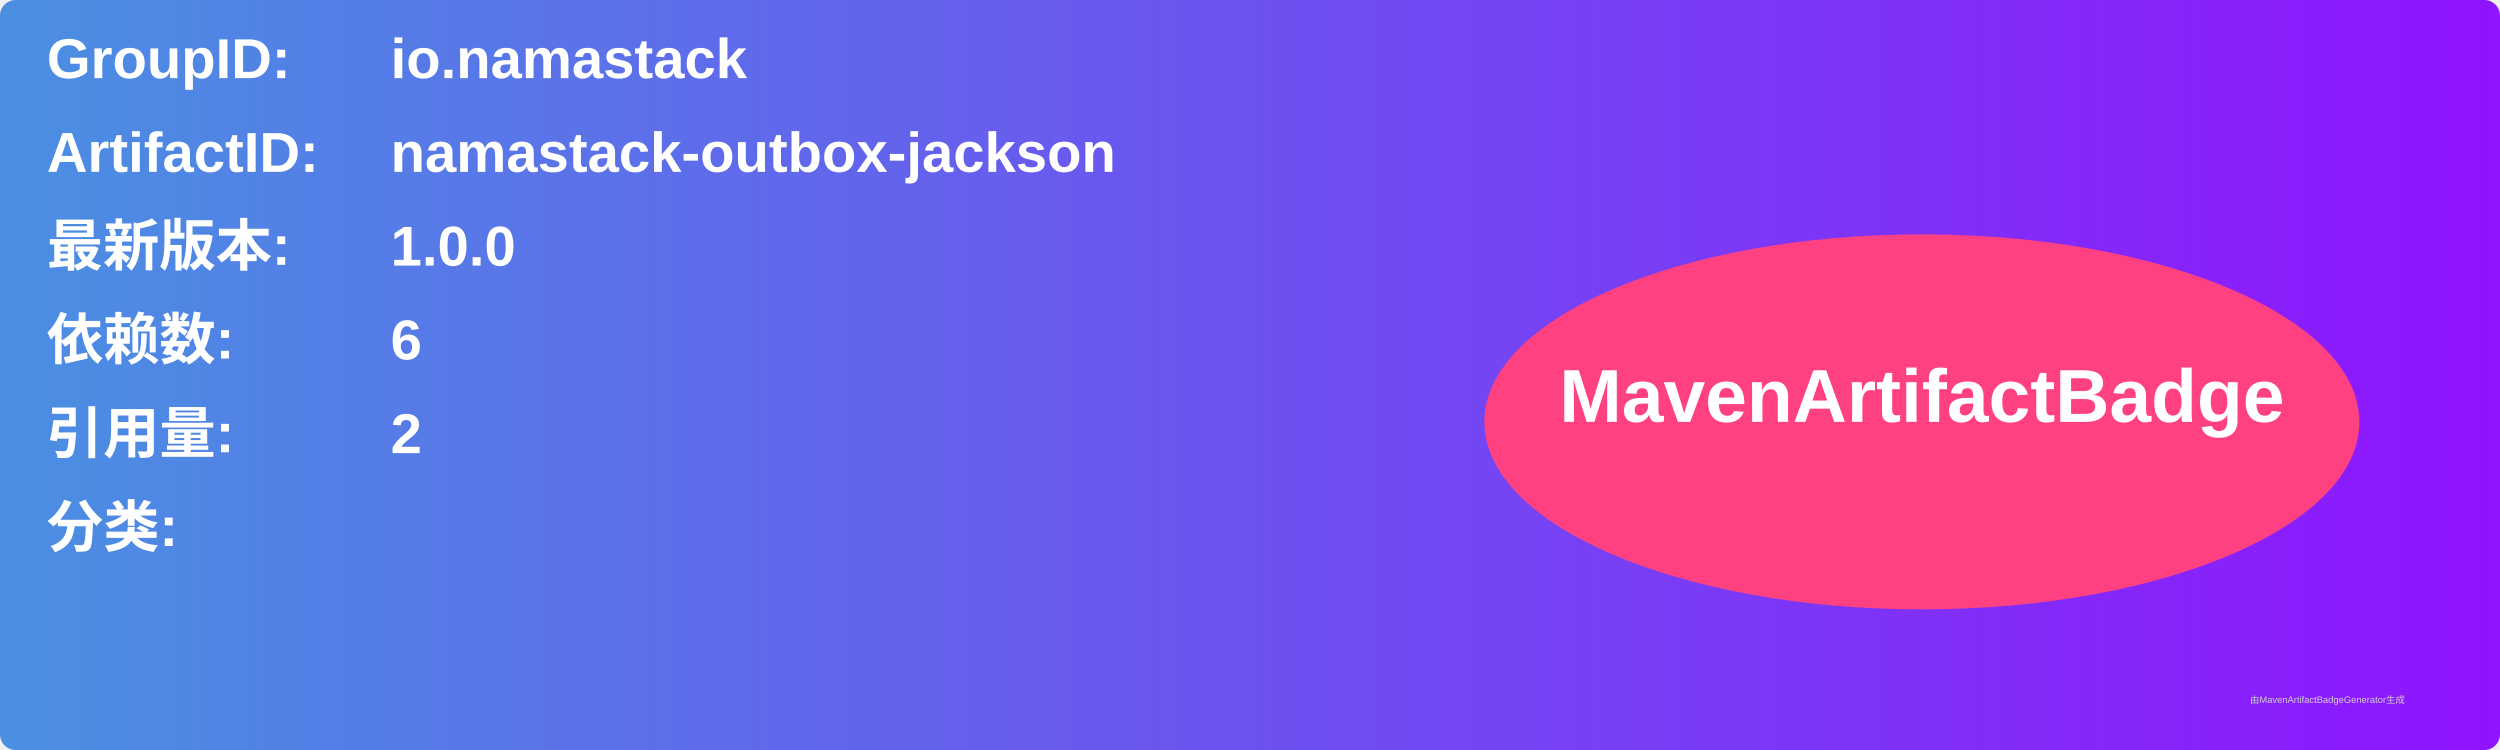
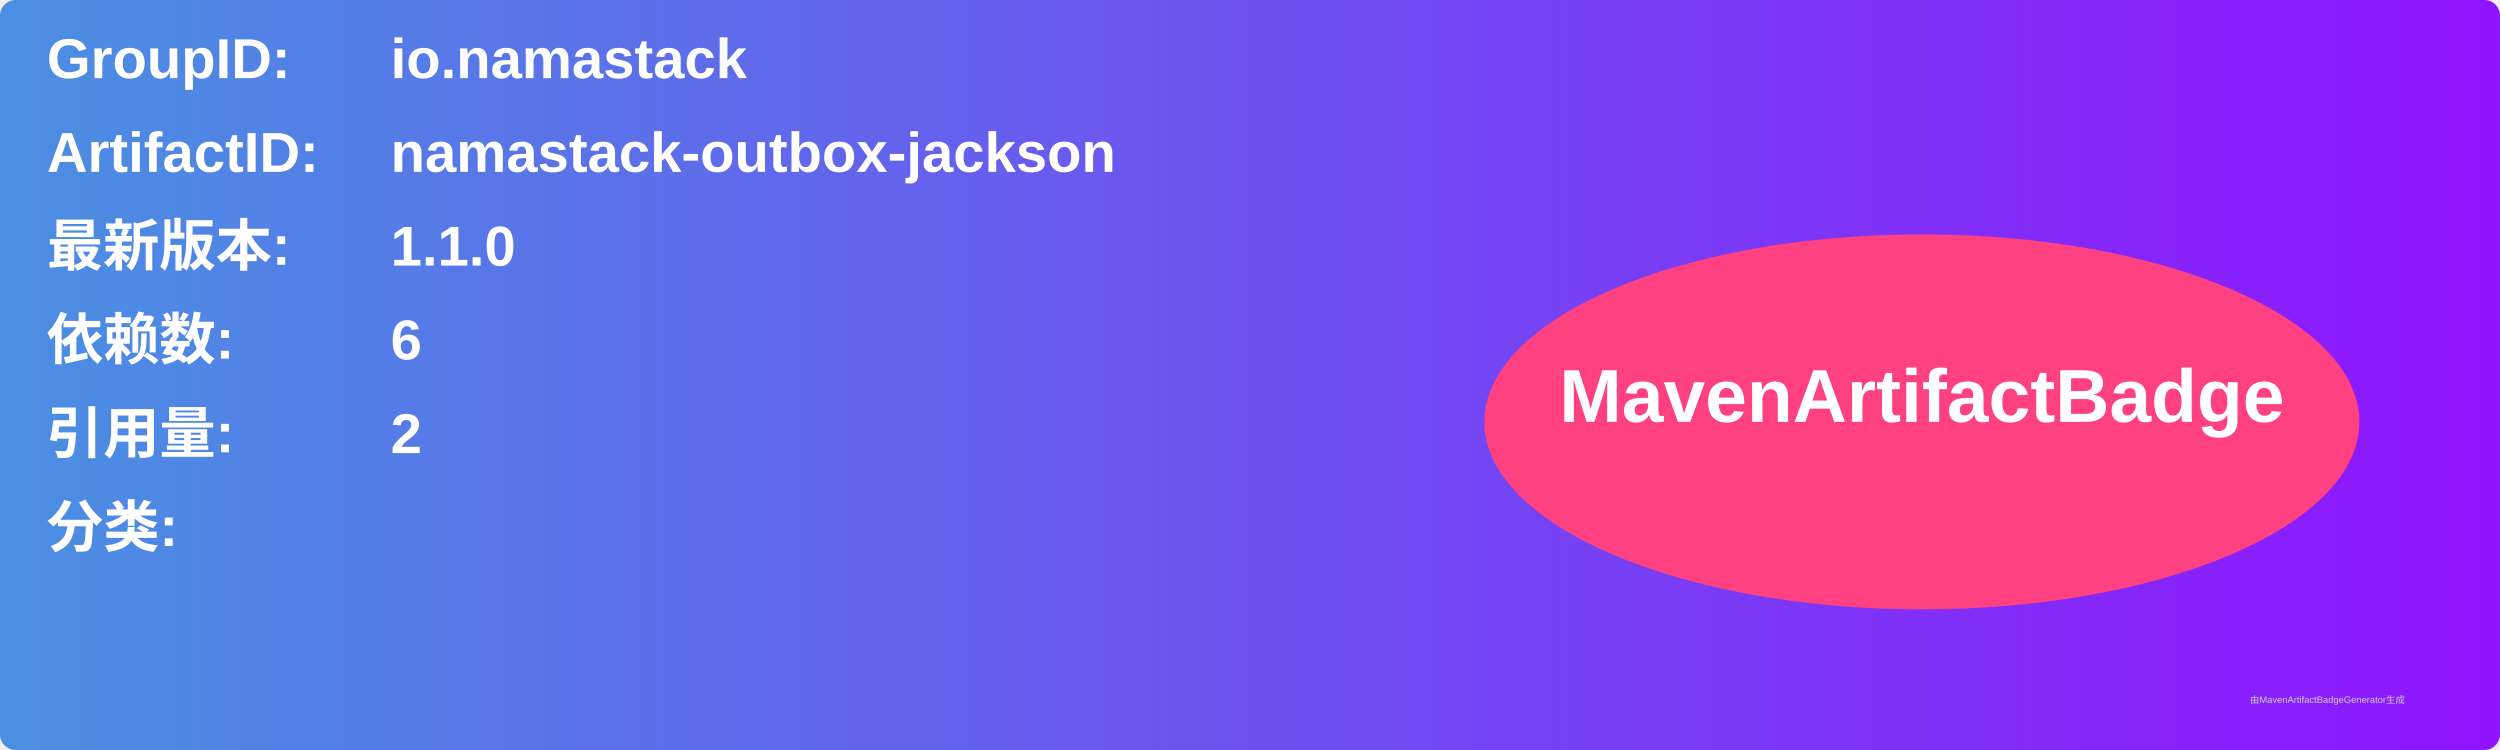
<svg xmlns="http://www.w3.org/2000/svg" width="800" height="240" viewBox="0 0 800 240">
  <linearGradient id="grad" x1="0%" y1="0%" x2="100%" y2="0%">
    <stop offset="0%" stop-color="#4a90e2" />
    <stop offset="100%" stop-color="#9013fe" />
  </linearGradient>
  <rect width="100%" height="100%" rx="5" ry="5" fill="url(#grad)" />
  <g transform="translate(15, 15)">
    <text x="0" y="10" font-family="Arial" font-size="18" fill="white" font-weight="bold" width="260">GroupID:</text>
    <text x="110" y="10" font-family="Arial" font-size="18" fill="white" font-weight="bold" width="460">io.namastack</text>
    <text x="0" y="40" font-family="Arial" font-size="18" fill="white" font-weight="bold" width="260">ArtifactID:</text>
    <text x="110" y="40" font-family="Arial" font-size="18" fill="white" font-weight="bold" width="460">namastack-outbox-jackson</text>
    <text x="0" y="70" font-family="Arial" font-size="18" fill="white" font-weight="bold">最新版本:</text>
    <text x="110" y="70" font-family="Arial" font-size="18" fill="white" font-weight="bold">
-       <tspan font-weight="bold">1.0.0</tspan>
+       <tspan font-weight="bold">1.1.0</tspan>
    </text>
    <text x="0" y="100" font-family="Arial" font-size="18" fill="white" font-weight="bold">依赖数: </text>
    <text x="110" y="100" font-family="Arial" font-size="18" fill="white">
      <tspan font-weight="bold">6</tspan>
    </text>
    <text x="0" y="130" font-family="Arial" font-size="18" fill="white" font-weight="bold">引用量: </text>
    <text x="110" y="130" font-family="Arial" font-size="18" fill="white">
      <tspan font-weight="bold">2</tspan>
    </text>
    <text x="0" y="160" font-family="Arial" font-size="18" fill="white" font-weight="bold">分类:</text>
    <text x="10" y="190" font-family="Arial" font-size="10" fill="white">
      <tspan font-weight="bold" />
    </text>
    <ellipse cx="600" cy="120" rx="140" ry="60" fill="#ff4081" />
    <text x="600" y="120" text-anchor="middle" font-family="Arial" font-size="24" fill="white" font-weight="bold">MavenArtifactBadge</text>
  </g>
  <text x="720" y="225" font-family="Arial" font-size="3" fill="#d0d0d0">由MavenArtifactBadgeGenerator生成</text>
</svg>
